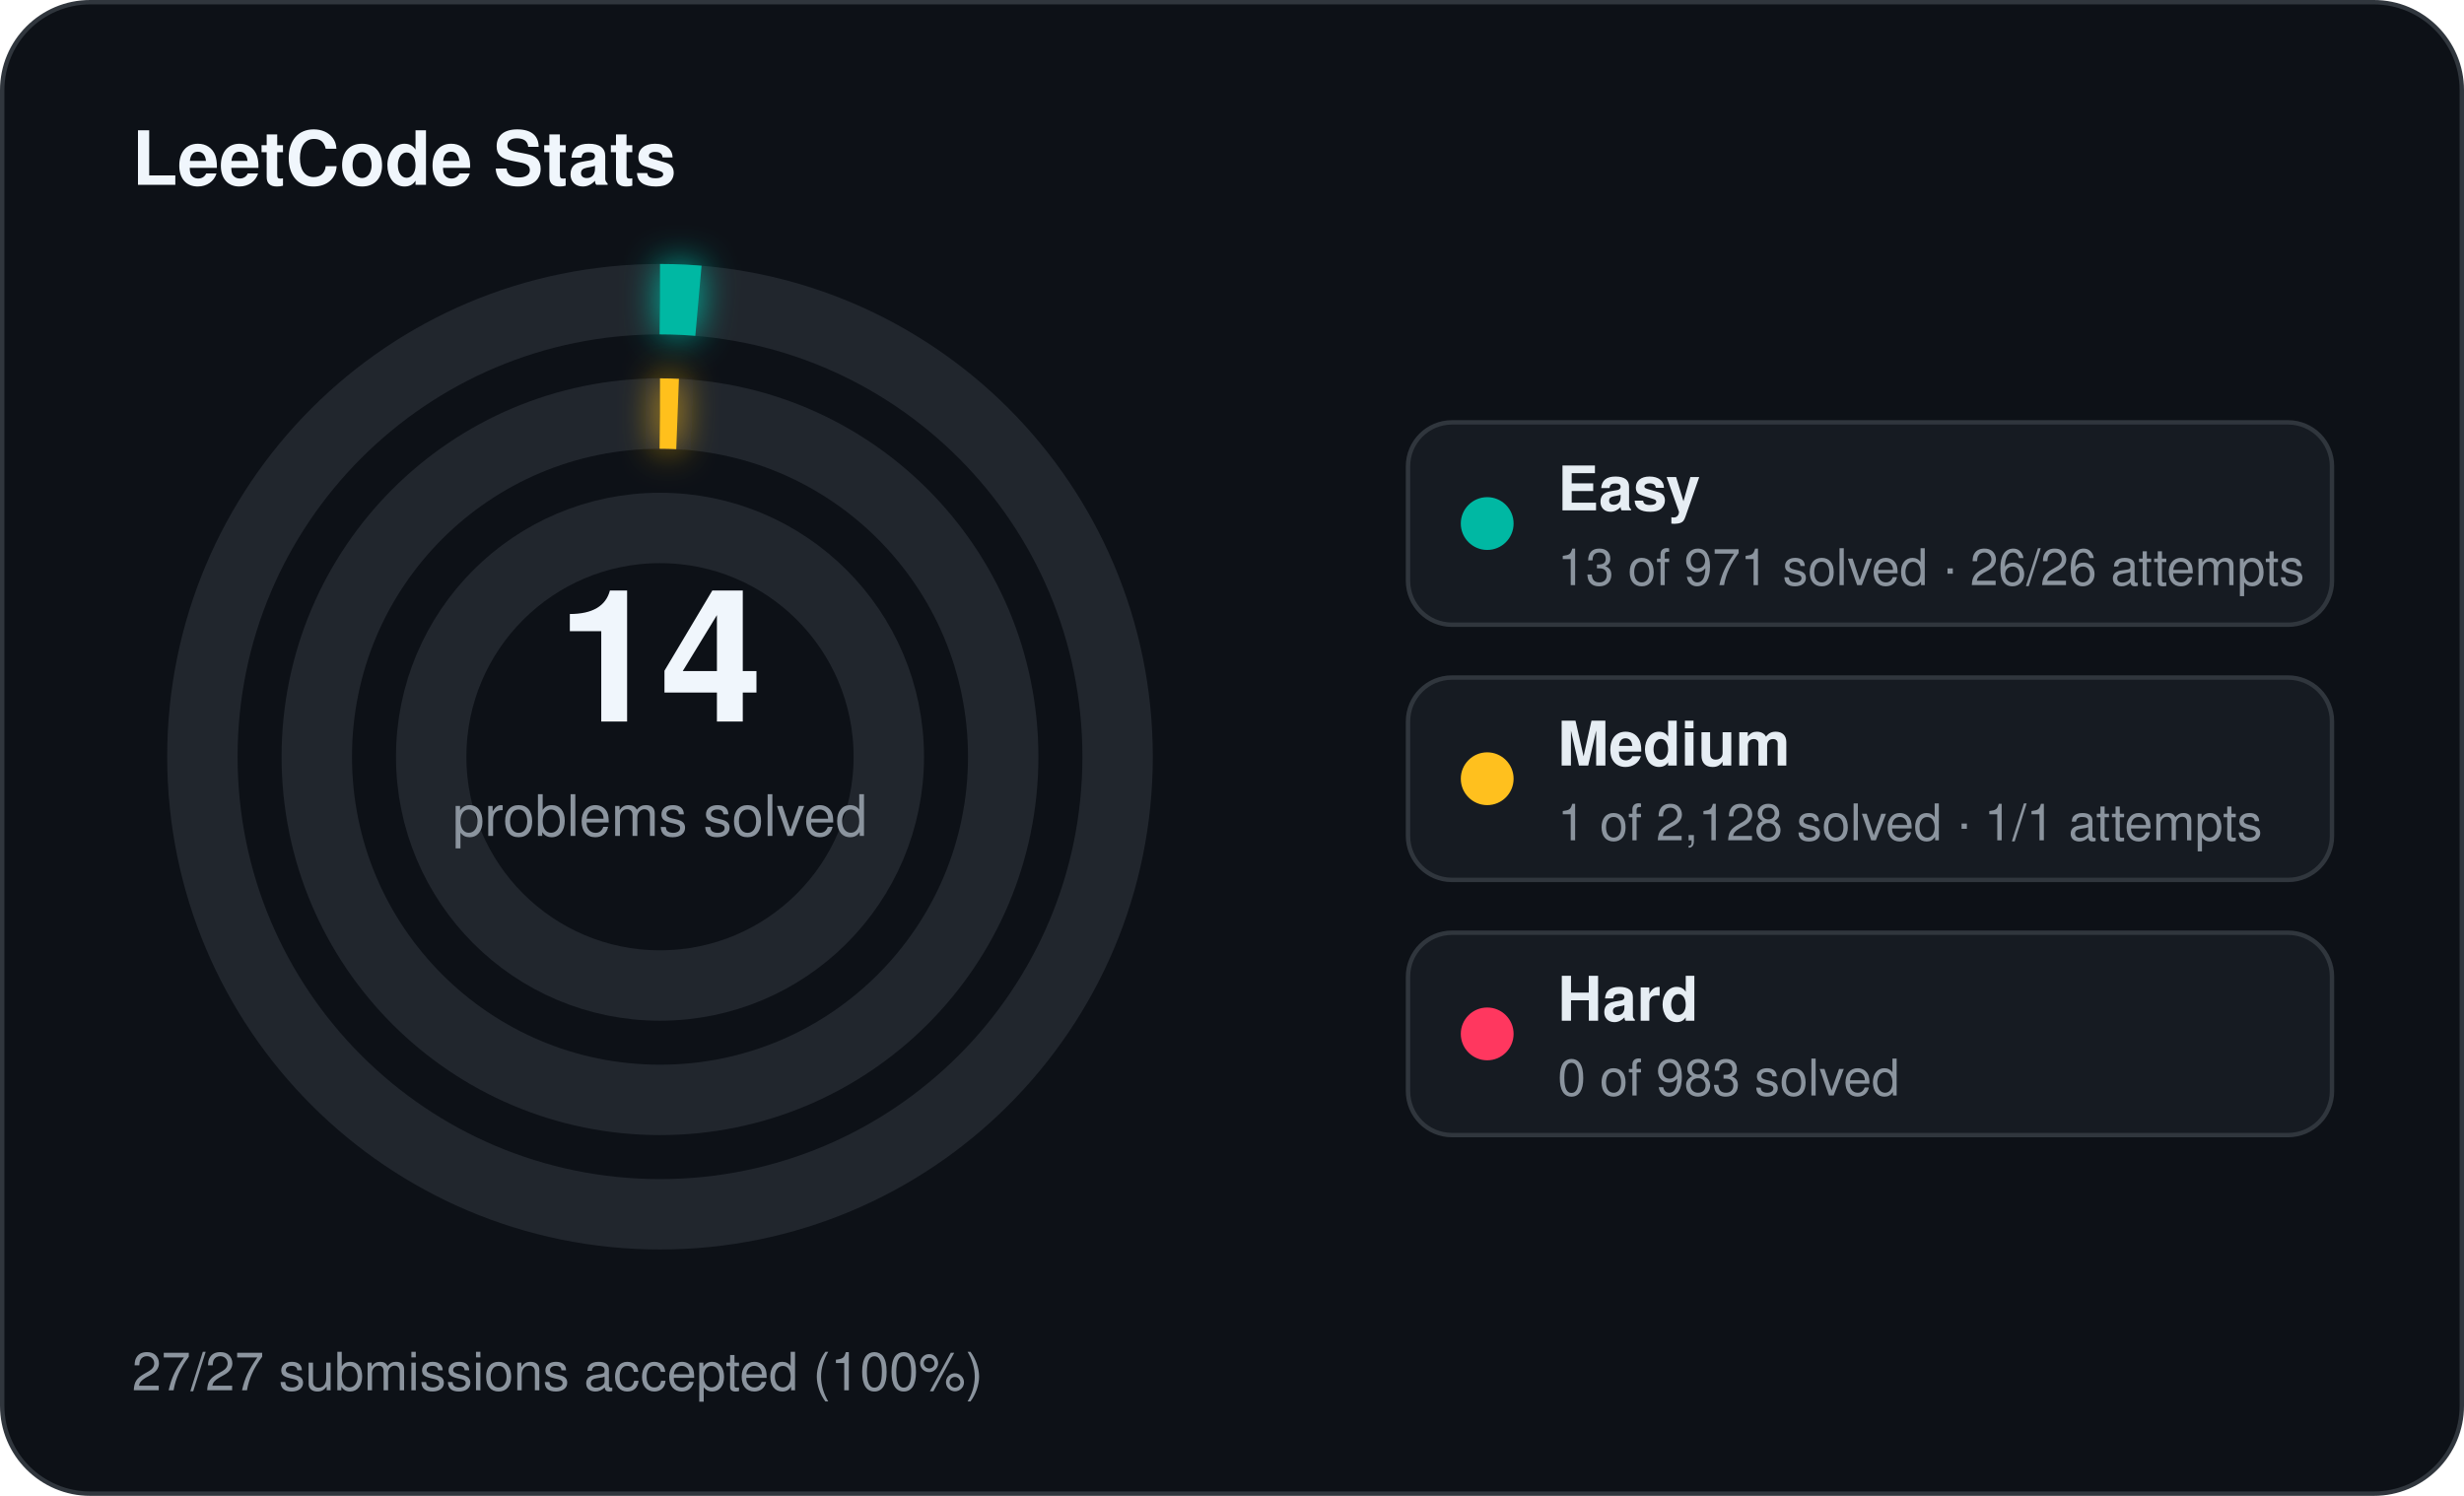
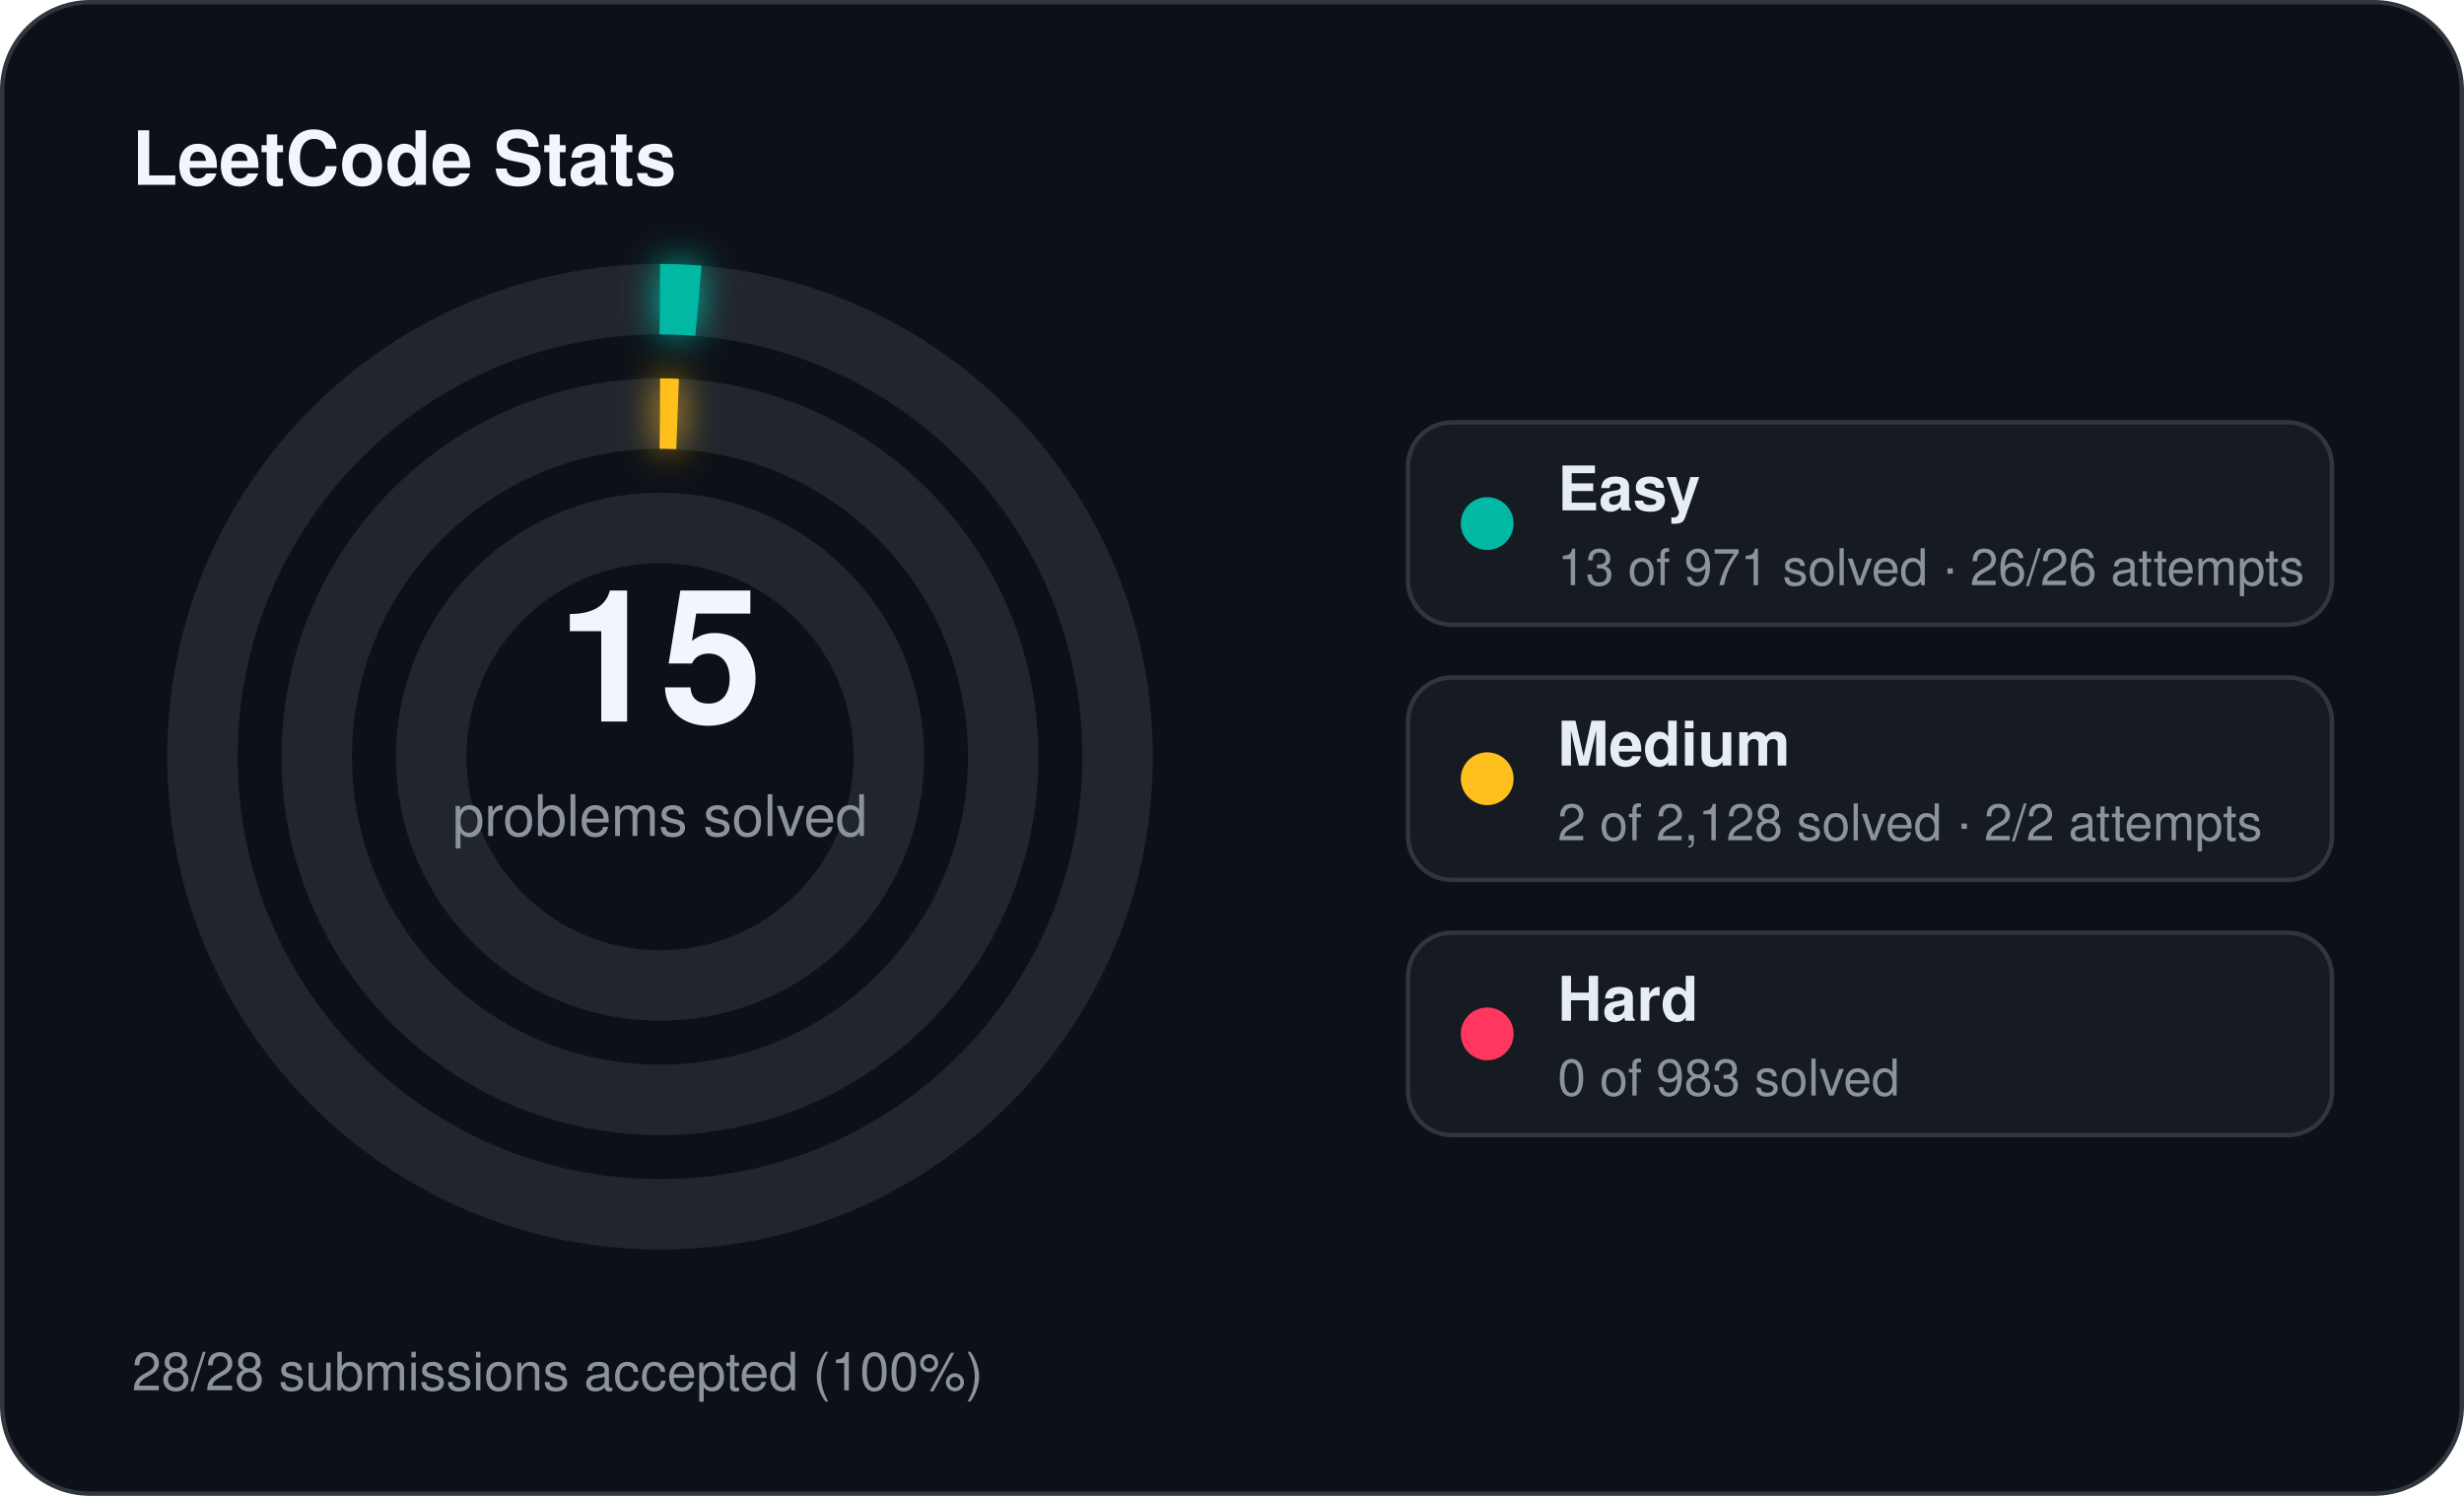
<svg xmlns="http://www.w3.org/2000/svg" width="560" height="340" viewBox="0 0 560 340">
  <defs>
    <filter id="stats-glow" x="-60%" y="-60%" width="220%" height="220%">
      <feGaussianBlur stdDeviation="4" result="blur" />
      <feMerge>
        <feMergeNode in="blur" />
        <feMergeNode in="SourceGraphic" />
      </feMerge>
    </filter>
  </defs>
  <rect x="0.5" y="0.5" width="559" height="339" rx="20" fill="#0d1117" stroke="#30363d" stroke-width="1" />
  <text x="30" y="42" fill="#f0f6fc" font-family="Segoe UI, Helvetica, Arial, sans-serif" font-size="17" font-weight="700">LeetCode Stats</text>
  <circle cx="150" cy="172" r="104" fill="none" stroke="#21262d" stroke-width="16" />
  <circle cx="150" cy="172" r="104" fill="none" stroke="#00b8a3" stroke-width="16" stroke-linecap="butt" stroke-dasharray="8.75 653.45" transform="rotate(-90 150 172)" filter="url(#stats-glow)" />
  <circle cx="150" cy="172" r="78" fill="none" stroke="#21262d" stroke-width="16" />
  <circle cx="150" cy="172" r="78" fill="none" stroke="#ffc01e" stroke-width="16" stroke-linecap="butt" stroke-dasharray="4.00 490.09" transform="rotate(-90 150 172)" filter="url(#stats-glow)" />
  <circle cx="150" cy="172" r="52" fill="none" stroke="#21262d" stroke-width="16" />
-   <text x="150" y="164" text-anchor="middle" fill="#f0f6fc" font-family="Segoe UI, Helvetica, Arial, sans-serif" font-size="42" font-weight="700">14</text>
+   <text x="150" y="164" text-anchor="middle" fill="#f0f6fc" font-family="Segoe UI, Helvetica, Arial, sans-serif" font-size="42" font-weight="700">15</text>
  <text x="150" y="190" text-anchor="middle" fill="#8b949e" font-family="Segoe UI, Helvetica, Arial, sans-serif" font-size="13">problems solved</text>
  <rect x="320" y="96" width="210" height="46" rx="10" fill="#161b22" stroke="#30363d" stroke-width="1" />
  <circle cx="338" cy="119" r="6" fill="#00b8a3" />
  <text x="354" y="116" fill="#e6edf3" font-family="Segoe UI, Helvetica, Arial, sans-serif" font-size="14" font-weight="600">Easy</text>
  <text x="354" y="133" fill="#8b949e" font-family="Segoe UI, Helvetica, Arial, sans-serif" font-size="11.5">13 of 971 solved · 26/26 attempts</text>
  <rect x="320" y="154" width="210" height="46" rx="10" fill="#161b22" stroke="#30363d" stroke-width="1" />
  <circle cx="338" cy="177" r="6" fill="#ffc01e" />
  <text x="354" y="174" fill="#e6edf3" font-family="Segoe UI, Helvetica, Arial, sans-serif" font-size="14" font-weight="600">Medium</text>
-   <text x="354" y="191" fill="#8b949e" font-family="Segoe UI, Helvetica, Arial, sans-serif" font-size="11.5">1 of 2,128 solved · 1/1 attempts</text>
+   <text x="354" y="191" fill="#8b949e" font-family="Segoe UI, Helvetica, Arial, sans-serif" font-size="11.5">2 of 2,128 solved · 2/2 attempts</text>
  <rect x="320" y="212" width="210" height="46" rx="10" fill="#161b22" stroke="#30363d" stroke-width="1" />
  <circle cx="338" cy="235" r="6" fill="#ff375f" />
  <text x="354" y="232" fill="#e6edf3" font-family="Segoe UI, Helvetica, Arial, sans-serif" font-size="14" font-weight="600">Hard</text>
  <text x="354" y="249" fill="#8b949e" font-family="Segoe UI, Helvetica, Arial, sans-serif" font-size="11.5">0 of 983 solved</text>
-   <text x="30" y="316" fill="#8b949e" font-family="Segoe UI, Helvetica, Arial, sans-serif" font-size="12">27/27 submissions accepted (100%)</text>
+   <text x="30" y="316" fill="#8b949e" font-family="Segoe UI, Helvetica, Arial, sans-serif" font-size="12">28/28 submissions accepted (100%)</text>
</svg>
